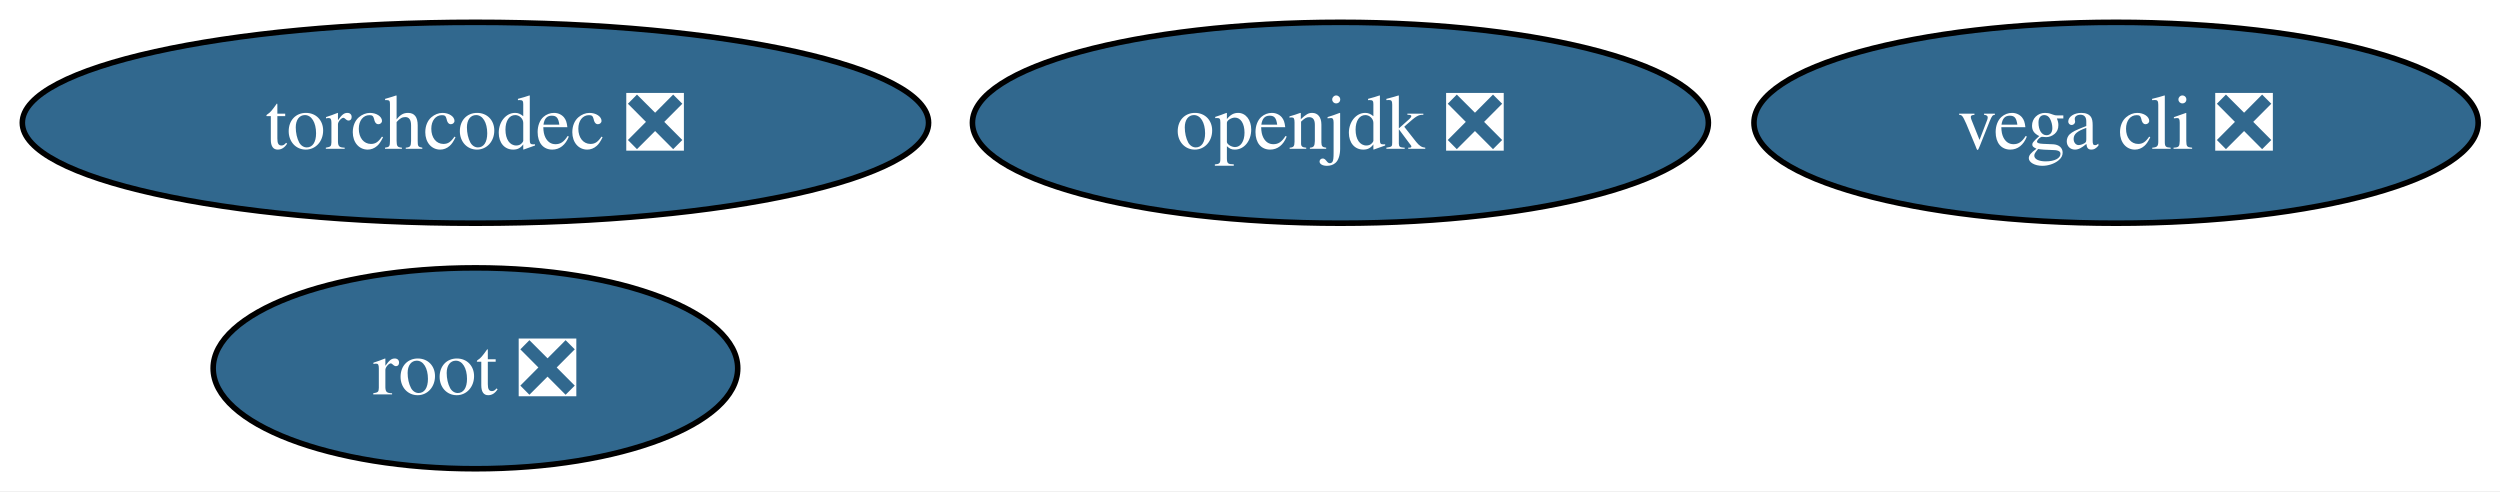
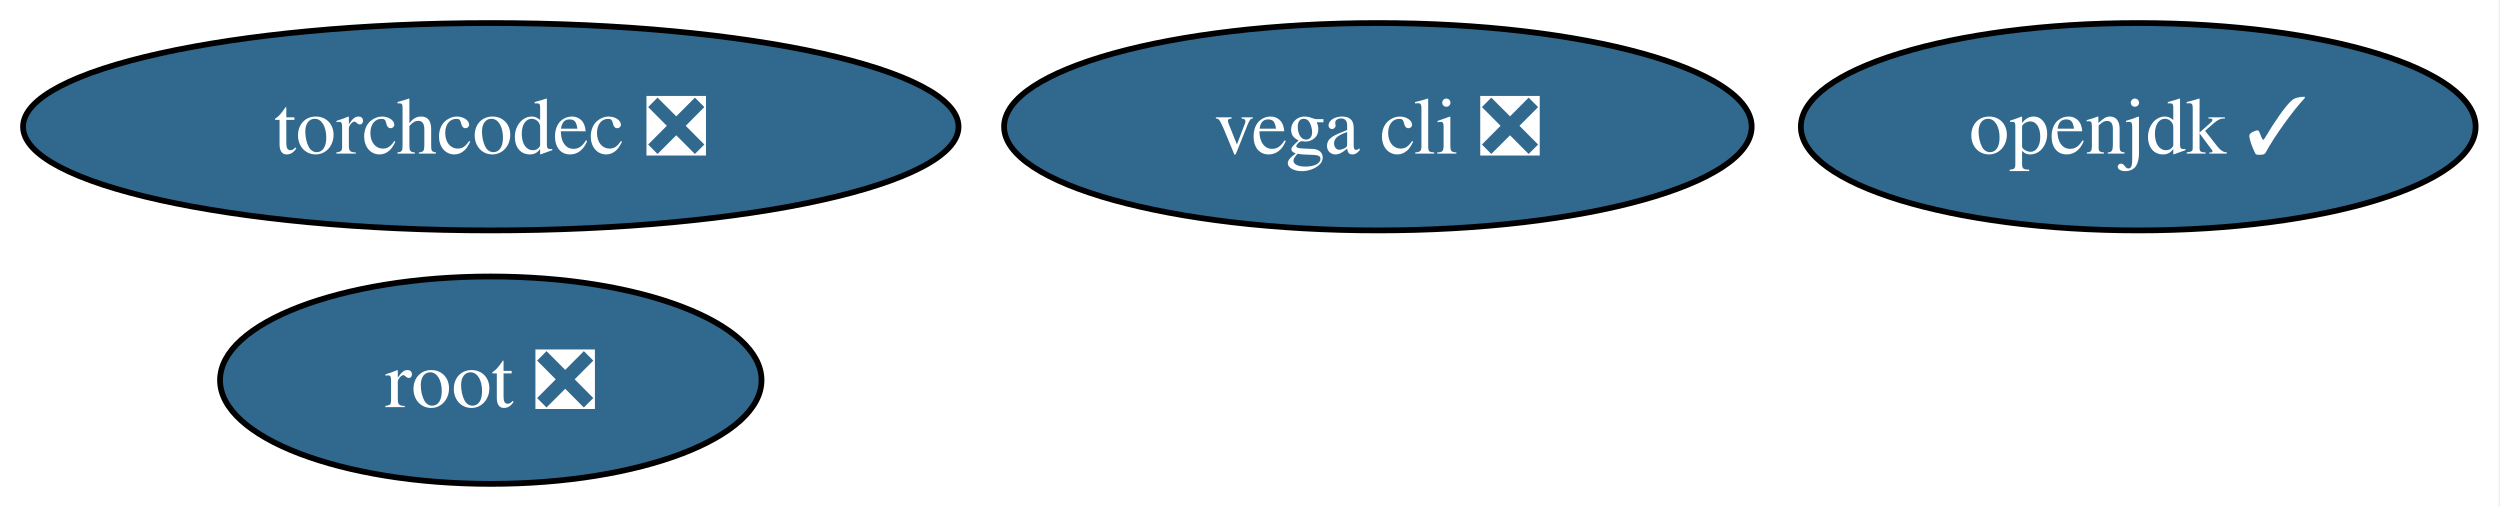
- <svg xmlns="http://www.w3.org/2000/svg" xmlns:xlink="http://www.w3.org/1999/xlink" width="448pt" height="88pt" viewBox="0.00 0.00 448.00 88.00">
+ <svg xmlns="http://www.w3.org/2000/svg" xmlns:xlink="http://www.w3.org/1999/xlink" width="434pt" height="88pt" viewBox="0.00 0.00 434.00 88.00">
  <g id="graph0" class="graph" transform="scale(1 1) rotate(0) translate(4 84)">
-     <polygon fill="white" stroke="none" points="-4,4 -4,-84 444.08,-84 444.08,4 -4,4" />
+     <polygon fill="white" stroke="none" points="-4,4 -4,-84 429.77,-84 429.77,4 -4,4" />
    <g id="node1" class="node">
      <g id="a_node1">
-         <a xlink:href="https://github.com/conda-forge/openjdk-feedstock/pull/221" xlink:title="openjdk ❎">
-           <ellipse fill="#31688e" stroke="black" cx="236.2" cy="-62" rx="65.94" ry="18" />
-           <text xml:space="preserve" text-anchor="middle" x="236.2" y="-57.33" font-family="Times,serif" font-size="14.00" fill="white">openjdk ❎</text>
+         <a xlink:href="https://github.com/conda-forge/openjdk-feedstock/pull/221" xlink:title="openjdk ✓">
+           <ellipse fill="#31688e" stroke="black" cx="367.2" cy="-62" rx="58.57" ry="18" />
+           <text xml:space="preserve" text-anchor="middle" x="367.2" y="-57.33" font-family="Times,serif" font-size="14.00" fill="white">openjdk ✓</text>
        </a>
      </g>
    </g>
    <g id="node2" class="node">
      <g id="a_node2">
        <a xlink:href="https://github.com/conda-forge/root-feedstock/pull/382" xlink:title="root ❎">
          <ellipse fill="#31688e" stroke="black" cx="81.2" cy="-18" rx="47" ry="18" />
          <text xml:space="preserve" text-anchor="middle" x="81.2" y="-13.32" font-family="Times,serif" font-size="14.00" fill="white">root ❎</text>
        </a>
      </g>
    </g>
    <g id="node3" class="node">
      <g id="a_node3">
        <a xlink:href="https://github.com/conda-forge/vega-cli-feedstock/pull/48" xlink:title="vega cli ❎">
-           <ellipse fill="#31688e" stroke="black" cx="375.2" cy="-62" rx="64.89" ry="18" />
-           <text xml:space="preserve" text-anchor="middle" x="375.2" y="-57.33" font-family="Times,serif" font-size="14.00" fill="white">vega cli ❎</text>
+           <ellipse fill="#31688e" stroke="black" cx="235.2" cy="-62" rx="64.89" ry="18" />
+           <text xml:space="preserve" text-anchor="middle" x="235.2" y="-57.33" font-family="Times,serif" font-size="14.00" fill="white">vega cli ❎</text>
        </a>
      </g>
    </g>
    <g id="node4" class="node">
      <g id="a_node4">
        <a xlink:href="https://github.com/conda-forge/torchcodec-feedstock/pull/85" xlink:title="torchcodec ❎">
          <ellipse fill="#31688e" stroke="black" cx="81.2" cy="-62" rx="81.2" ry="18" />
          <text xml:space="preserve" text-anchor="middle" x="81.2" y="-57.33" font-family="Times,serif" font-size="14.00" fill="white">torchcodec ❎</text>
        </a>
      </g>
    </g>
  </g>
</svg>
